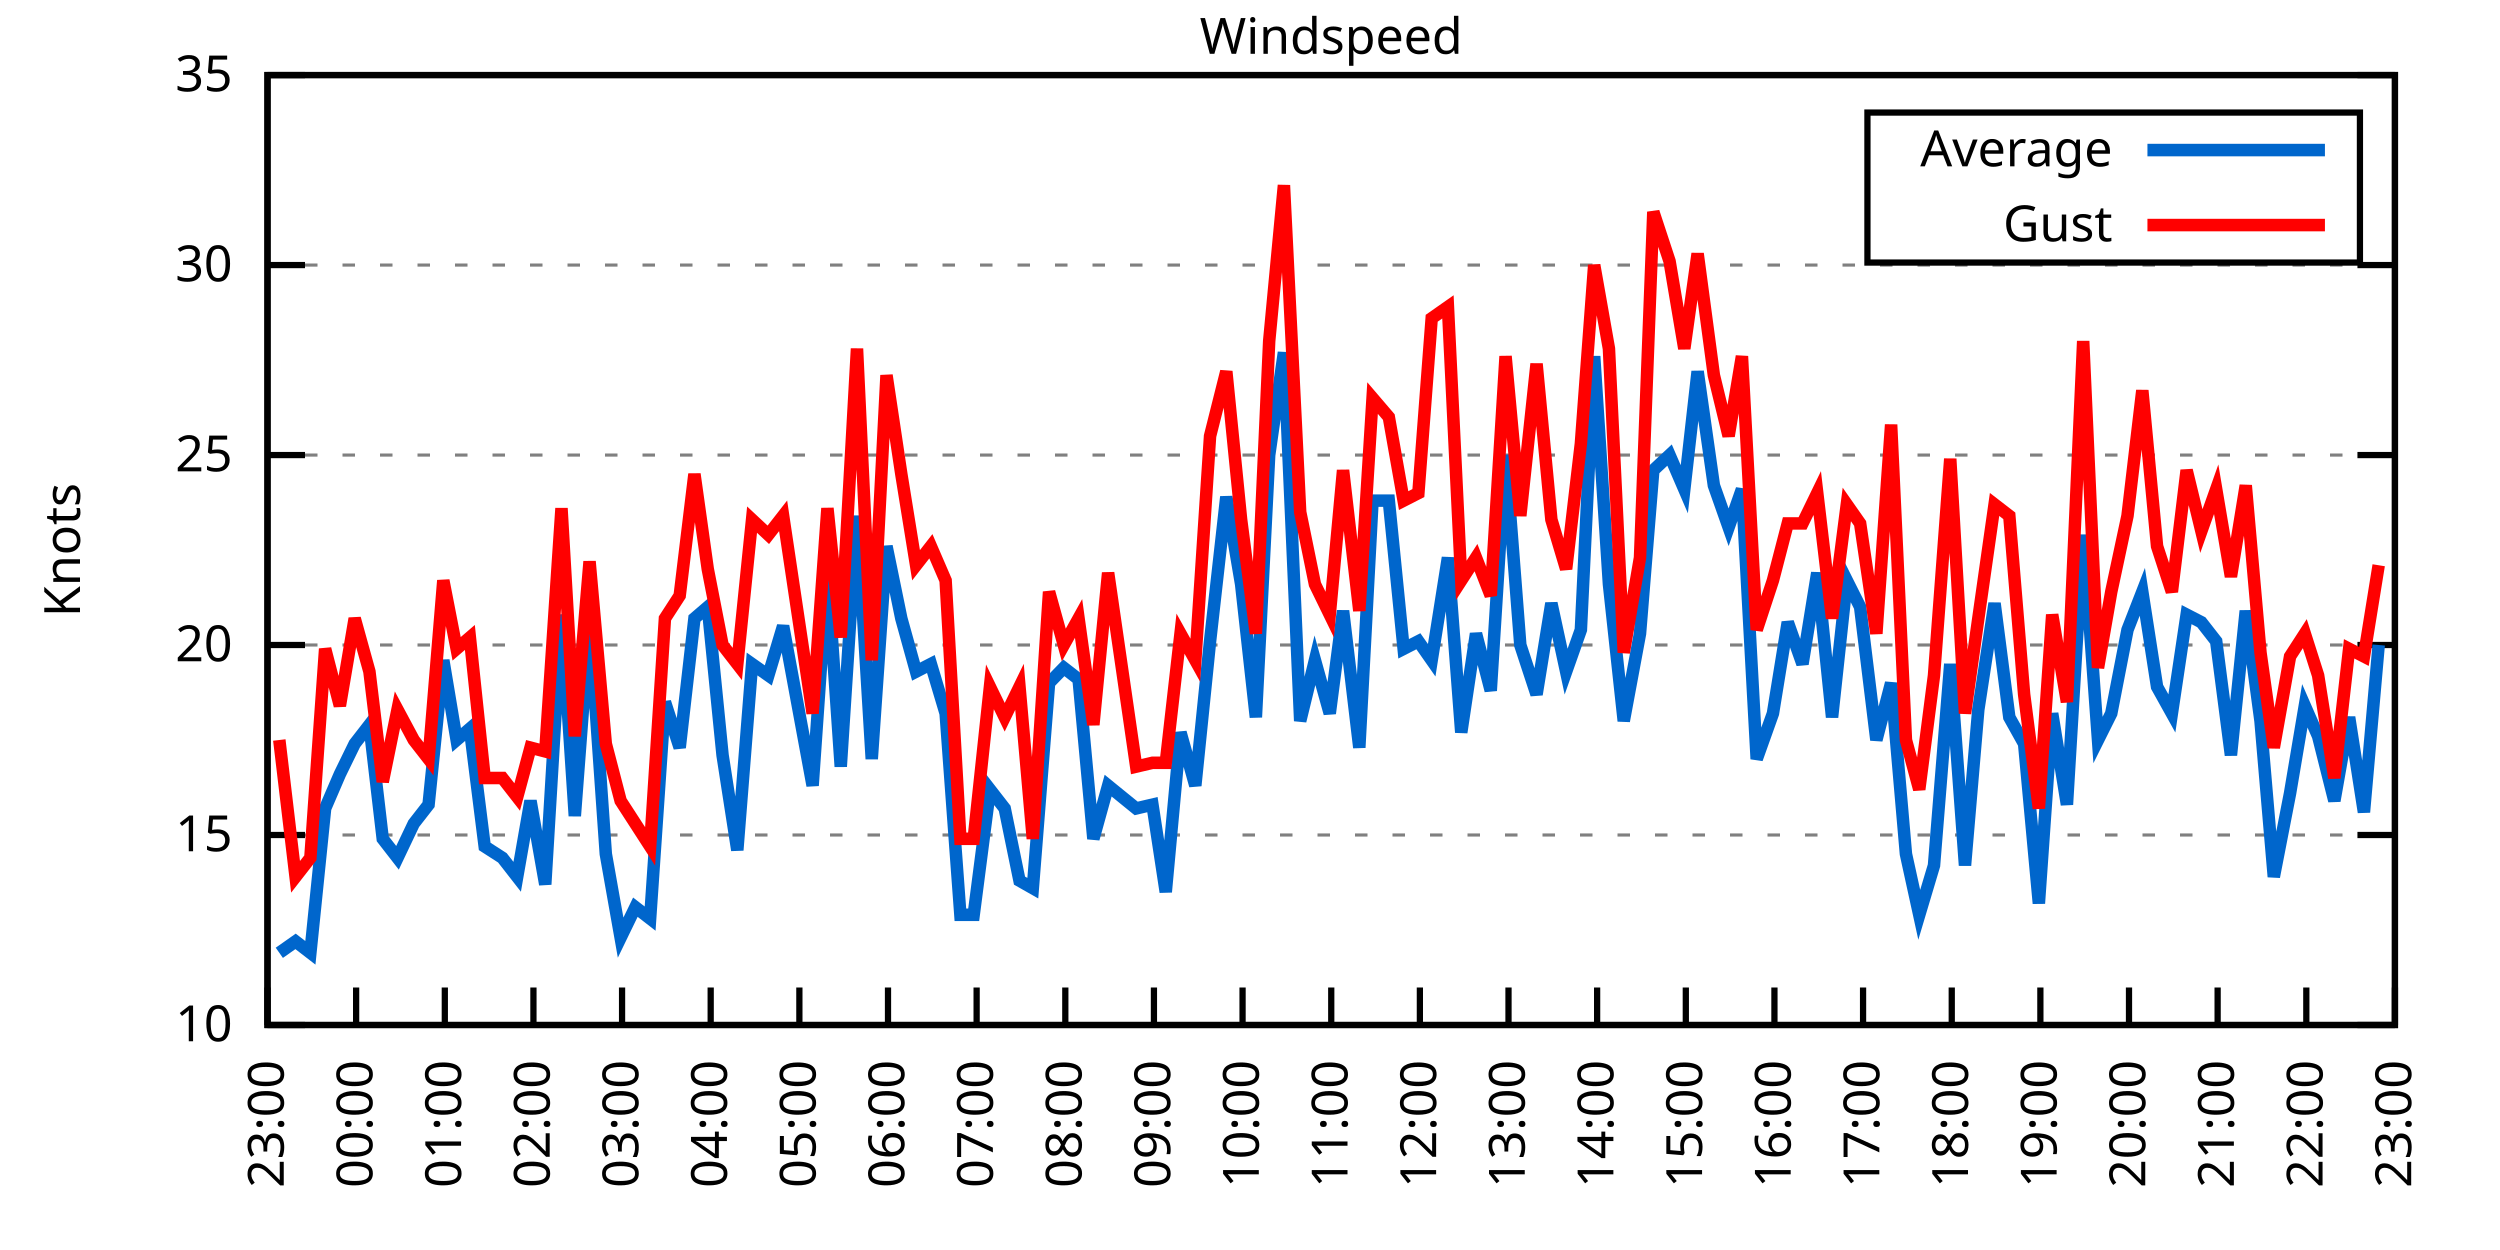
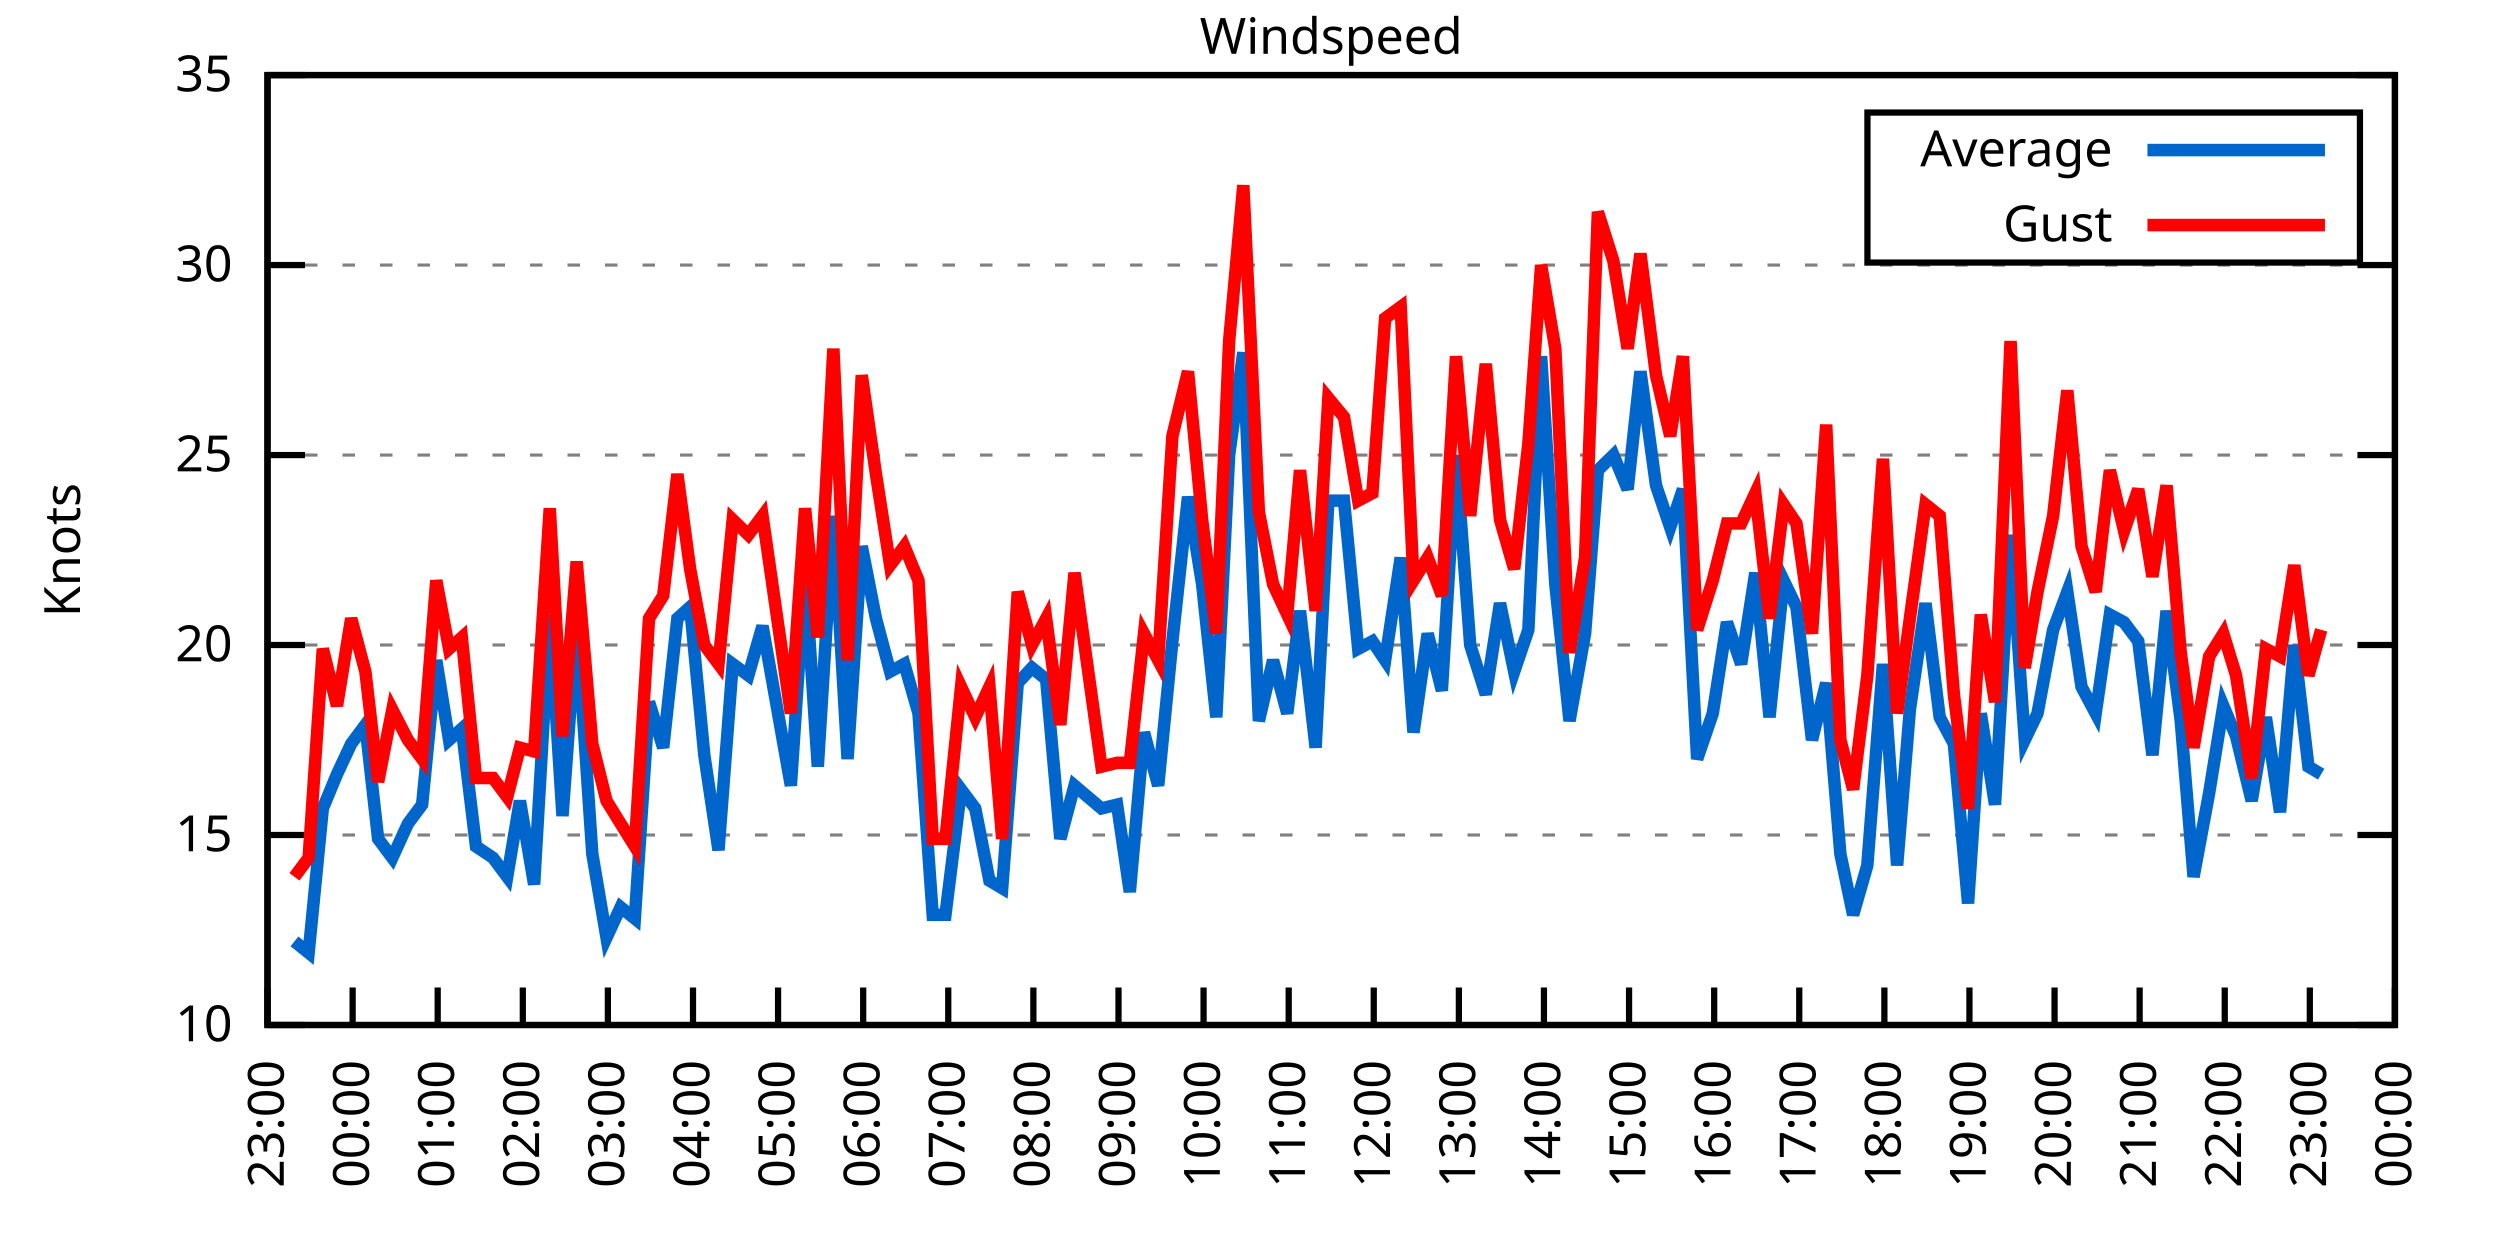
<svg xmlns="http://www.w3.org/2000/svg" xmlns:xlink="http://www.w3.org/1999/xlink" width="400" height="200" viewBox="0 0 400 200">
  <g id="gnuplot_canvas">
    <rect x="0" y="0" width="400" height="200" fill="none" />
    <defs>
      <circle id="gpDot" r="0.5" stroke-width="0.5" stroke="currentColor" />
      <path id="gpPt0" stroke-width="0.333" stroke="currentColor" d="M-1,0 h2 M0,-1 v2" />
      <path id="gpPt1" stroke-width="0.333" stroke="currentColor" d="M-1,-1 L1,1 M1,-1 L-1,1" />
      <path id="gpPt2" stroke-width="0.333" stroke="currentColor" d="M-1,0 L1,0 M0,-1 L0,1 M-1,-1 L1,1 M-1,1 L1,-1" />
      <rect id="gpPt3" stroke-width="0.333" stroke="currentColor" x="-1" y="-1" width="2" height="2" />
      <rect id="gpPt4" stroke-width="0.333" stroke="currentColor" fill="currentColor" x="-1" y="-1" width="2" height="2" />
      <circle id="gpPt5" stroke-width="0.333" stroke="currentColor" cx="0" cy="0" r="1" />
      <use xlink:href="#gpPt5" id="gpPt6" fill="currentColor" stroke="none" />
      <path id="gpPt7" stroke-width="0.333" stroke="currentColor" d="M0,-1.33 L-1.33,0.67 L1.33,0.67 z" />
      <use xlink:href="#gpPt7" id="gpPt8" fill="currentColor" stroke="none" />
      <use xlink:href="#gpPt7" id="gpPt9" stroke="currentColor" transform="rotate(180)" />
      <use xlink:href="#gpPt9" id="gpPt10" fill="currentColor" stroke="none" />
      <use xlink:href="#gpPt3" id="gpPt11" stroke="currentColor" transform="rotate(45)" />
      <use xlink:href="#gpPt11" id="gpPt12" fill="currentColor" stroke="none" />
      <path id="gpPt13" stroke-width="0.333" stroke="currentColor" d="M0,1.330 L1.265,0.411 L0.782,-1.067 L-0.782,-1.076 L-1.265,0.411 z" />
      <use xlink:href="#gpPt13" id="gpPt14" fill="currentColor" stroke="none" />
      <filter id="textbox" filterUnits="objectBoundingBox" x="0" y="0" height="1" width="1">
        <feFlood flood-color="white" flood-opacity="1" result="bgnd" />
        <feComposite in="SourceGraphic" in2="bgnd" operator="atop" />
      </filter>
      <filter id="greybox" filterUnits="objectBoundingBox" x="0" y="0" height="1" width="1">
        <feFlood flood-color="lightgrey" flood-opacity="1" result="grey" />
        <feComposite in="SourceGraphic" in2="grey" operator="atop" />
      </filter>
    </defs>
    <g fill="none" color="white" stroke="currentColor" stroke-width="1.00" stroke-linecap="butt" stroke-linejoin="miter">
</g>
    <g fill="none" color="black" stroke="currentColor" stroke-width="1.00" stroke-linecap="butt" stroke-linejoin="miter">
      <g stroke="none" shape-rendering="crispEdges">
        <polygon fill="rgb(255, 255, 255)" points="42.80,164.00 383.18,164.00 383.18,12.02 42.80,12.02 " />
      </g>
    </g>
    <g fill="none" color="black" stroke="currentColor" stroke-width="1.00" stroke-linecap="butt" stroke-linejoin="miter">
</g>
    <g fill="none" color="black" stroke="black" stroke-width="0.50" stroke-linecap="butt" stroke-linejoin="miter">
</g>
    <g fill="none" color="gray" stroke="currentColor" stroke-width="0.50" stroke-linecap="butt" stroke-linejoin="miter">
      <path stroke="gray" stroke-dasharray="2,4" class="gridline" d="M42.80,164.00 L383.19,164.00  " />
    </g>
    <g fill="none" color="gray" stroke="gray" stroke-width="1.00" stroke-linecap="butt" stroke-linejoin="miter">
</g>
    <g fill="none" color="black" stroke="currentColor" stroke-width="1.00" stroke-linecap="butt" stroke-linejoin="miter">
      <path stroke="black" d="M42.80,164.00 L48.80,164.00 M383.19,164.00 L377.19,164.00  " />
      <g transform="translate(37.20,166.60)" stroke="none" fill="black" font-family="Sans" font-size="8.00" text-anchor="end">
        <text>
          <tspan font-family="Sans"> 10</tspan>
        </text>
      </g>
    </g>
    <g fill="none" color="black" stroke="currentColor" stroke-width="1.00" stroke-linecap="butt" stroke-linejoin="miter">
</g>
    <g fill="none" color="black" stroke="black" stroke-width="0.50" stroke-linecap="butt" stroke-linejoin="miter">
</g>
    <g fill="none" color="gray" stroke="currentColor" stroke-width="0.50" stroke-linecap="butt" stroke-linejoin="miter">
      <path stroke="gray" stroke-dasharray="2,4" class="gridline" d="M42.80,133.60 L383.19,133.60  " />
    </g>
    <g fill="none" color="gray" stroke="gray" stroke-width="1.00" stroke-linecap="butt" stroke-linejoin="miter">
</g>
    <g fill="none" color="black" stroke="currentColor" stroke-width="1.00" stroke-linecap="butt" stroke-linejoin="miter">
      <path stroke="black" d="M42.80,133.60 L48.80,133.60 M383.19,133.60 L377.19,133.60  " />
      <g transform="translate(37.20,136.20)" stroke="none" fill="black" font-family="Sans" font-size="8.00" text-anchor="end">
        <text>
          <tspan font-family="Sans"> 15</tspan>
        </text>
      </g>
    </g>
    <g fill="none" color="black" stroke="currentColor" stroke-width="1.00" stroke-linecap="butt" stroke-linejoin="miter">
</g>
    <g fill="none" color="black" stroke="black" stroke-width="0.50" stroke-linecap="butt" stroke-linejoin="miter">
</g>
    <g fill="none" color="gray" stroke="currentColor" stroke-width="0.50" stroke-linecap="butt" stroke-linejoin="miter">
      <path stroke="gray" stroke-dasharray="2,4" class="gridline" d="M42.80,103.20 L383.19,103.20  " />
    </g>
    <g fill="none" color="gray" stroke="gray" stroke-width="1.00" stroke-linecap="butt" stroke-linejoin="miter">
</g>
    <g fill="none" color="black" stroke="currentColor" stroke-width="1.00" stroke-linecap="butt" stroke-linejoin="miter">
      <path stroke="black" d="M42.80,103.20 L48.80,103.20 M383.19,103.20 L377.19,103.20  " />
      <g transform="translate(37.20,105.80)" stroke="none" fill="black" font-family="Sans" font-size="8.00" text-anchor="end">
        <text>
          <tspan font-family="Sans"> 20</tspan>
        </text>
      </g>
    </g>
    <g fill="none" color="black" stroke="currentColor" stroke-width="1.00" stroke-linecap="butt" stroke-linejoin="miter">
</g>
    <g fill="none" color="black" stroke="black" stroke-width="0.50" stroke-linecap="butt" stroke-linejoin="miter">
</g>
    <g fill="none" color="gray" stroke="currentColor" stroke-width="0.50" stroke-linecap="butt" stroke-linejoin="miter">
      <path stroke="gray" stroke-dasharray="2,4" class="gridline" d="M42.80,72.81 L383.19,72.81  " />
    </g>
    <g fill="none" color="gray" stroke="gray" stroke-width="1.00" stroke-linecap="butt" stroke-linejoin="miter">
</g>
    <g fill="none" color="black" stroke="currentColor" stroke-width="1.00" stroke-linecap="butt" stroke-linejoin="miter">
      <path stroke="black" d="M42.80,72.81 L48.80,72.81 M383.19,72.81 L377.19,72.81  " />
      <g transform="translate(37.20,75.41)" stroke="none" fill="black" font-family="Sans" font-size="8.00" text-anchor="end">
        <text>
          <tspan font-family="Sans"> 25</tspan>
        </text>
      </g>
    </g>
    <g fill="none" color="black" stroke="currentColor" stroke-width="1.00" stroke-linecap="butt" stroke-linejoin="miter">
</g>
    <g fill="none" color="black" stroke="black" stroke-width="0.50" stroke-linecap="butt" stroke-linejoin="miter">
</g>
    <g fill="none" color="gray" stroke="currentColor" stroke-width="0.50" stroke-linecap="butt" stroke-linejoin="miter">
      <path stroke="gray" stroke-dasharray="2,4" class="gridline" d="M42.80,42.41 L383.19,42.41  " />
    </g>
    <g fill="none" color="gray" stroke="gray" stroke-width="1.00" stroke-linecap="butt" stroke-linejoin="miter">
</g>
    <g fill="none" color="black" stroke="currentColor" stroke-width="1.00" stroke-linecap="butt" stroke-linejoin="miter">
      <path stroke="black" d="M42.80,42.41 L48.80,42.41 M383.19,42.41 L377.19,42.41  " />
      <g transform="translate(37.20,45.01)" stroke="none" fill="black" font-family="Sans" font-size="8.00" text-anchor="end">
        <text>
          <tspan font-family="Sans"> 30</tspan>
        </text>
      </g>
    </g>
    <g fill="none" color="black" stroke="currentColor" stroke-width="1.00" stroke-linecap="butt" stroke-linejoin="miter">
</g>
    <g fill="none" color="black" stroke="black" stroke-width="0.50" stroke-linecap="butt" stroke-linejoin="miter">
</g>
    <g fill="none" color="gray" stroke="currentColor" stroke-width="0.50" stroke-linecap="butt" stroke-linejoin="miter">
      <path stroke="gray" stroke-dasharray="2,4" class="gridline" d="M42.80,12.01 L383.19,12.01  " />
    </g>
    <g fill="none" color="gray" stroke="gray" stroke-width="1.00" stroke-linecap="butt" stroke-linejoin="miter">
</g>
    <g fill="none" color="black" stroke="currentColor" stroke-width="1.00" stroke-linecap="butt" stroke-linejoin="miter">
      <path stroke="black" d="M42.80,12.01 L48.80,12.01 M383.19,12.01 L377.19,12.01  " />
      <g transform="translate(37.20,14.61)" stroke="none" fill="black" font-family="Sans" font-size="8.00" text-anchor="end">
        <text>
          <tspan font-family="Sans"> 35</tspan>
        </text>
      </g>
    </g>
    <g fill="none" color="black" stroke="currentColor" stroke-width="1.00" stroke-linecap="butt" stroke-linejoin="miter">
      <path stroke="black" d="M42.80,164.00 L42.80,158.00  " />
      <g transform="translate(45.40,169.60) rotate(270.00)" stroke="none" fill="black" font-family="Sans" font-size="8.00" text-anchor="end">
        <text>
          <tspan font-family="Sans">23:00</tspan>
        </text>
      </g>
    </g>
    <g fill="none" color="black" stroke="currentColor" stroke-width="1.00" stroke-linecap="butt" stroke-linejoin="miter">
-       <path stroke="black" d="M56.98,164.00 L56.98,158.00  " />
-       <g transform="translate(59.58,169.60) rotate(270.00)" stroke="none" fill="black" font-family="Sans" font-size="8.00" text-anchor="end">
+       <path stroke="black" d="M56.42,164.00 L56.42,158.00  " />
+       <g transform="translate(59.02,169.60) rotate(270.00)" stroke="none" fill="black" font-family="Sans" font-size="8.00" text-anchor="end">
        <text>
          <tspan font-family="Sans">00:00</tspan>
        </text>
      </g>
    </g>
    <g fill="none" color="black" stroke="currentColor" stroke-width="1.00" stroke-linecap="butt" stroke-linejoin="miter">
-       <path stroke="black" d="M71.17,164.00 L71.17,158.00  " />
-       <g transform="translate(73.77,169.60) rotate(270.00)" stroke="none" fill="black" font-family="Sans" font-size="8.00" text-anchor="end">
+       <path stroke="black" d="M70.03,164.00 L70.03,158.00  " />
+       <g transform="translate(72.63,169.60) rotate(270.00)" stroke="none" fill="black" font-family="Sans" font-size="8.00" text-anchor="end">
        <text>
          <tspan font-family="Sans">01:00</tspan>
        </text>
      </g>
    </g>
    <g fill="none" color="black" stroke="currentColor" stroke-width="1.00" stroke-linecap="butt" stroke-linejoin="miter">
-       <path stroke="black" d="M85.35,164.00 L85.35,158.00  " />
-       <g transform="translate(87.95,169.60) rotate(270.00)" stroke="none" fill="black" font-family="Sans" font-size="8.00" text-anchor="end">
+       <path stroke="black" d="M83.65,164.00 L83.65,158.00  " />
+       <g transform="translate(86.25,169.60) rotate(270.00)" stroke="none" fill="black" font-family="Sans" font-size="8.00" text-anchor="end">
        <text>
          <tspan font-family="Sans">02:00</tspan>
        </text>
      </g>
    </g>
    <g fill="none" color="black" stroke="currentColor" stroke-width="1.00" stroke-linecap="butt" stroke-linejoin="miter">
-       <path stroke="black" d="M99.53,164.00 L99.53,158.00  " />
-       <g transform="translate(102.13,169.60) rotate(270.00)" stroke="none" fill="black" font-family="Sans" font-size="8.00" text-anchor="end">
+       <path stroke="black" d="M97.26,164.00 L97.26,158.00  " />
+       <g transform="translate(99.86,169.60) rotate(270.00)" stroke="none" fill="black" font-family="Sans" font-size="8.00" text-anchor="end">
        <text>
          <tspan font-family="Sans">03:00</tspan>
        </text>
      </g>
    </g>
    <g fill="none" color="black" stroke="currentColor" stroke-width="1.00" stroke-linecap="butt" stroke-linejoin="miter">
-       <path stroke="black" d="M113.71,164.00 L113.71,158.00  " />
-       <g transform="translate(116.31,169.60) rotate(270.00)" stroke="none" fill="black" font-family="Sans" font-size="8.00" text-anchor="end">
+       <path stroke="black" d="M110.88,164.00 L110.88,158.00  " />
+       <g transform="translate(113.48,169.60) rotate(270.00)" stroke="none" fill="black" font-family="Sans" font-size="8.00" text-anchor="end">
        <text>
          <tspan font-family="Sans">04:00</tspan>
        </text>
      </g>
    </g>
    <g fill="none" color="black" stroke="currentColor" stroke-width="1.00" stroke-linecap="butt" stroke-linejoin="miter">
-       <path stroke="black" d="M127.90,164.00 L127.90,158.00  " />
-       <g transform="translate(130.50,169.60) rotate(270.00)" stroke="none" fill="black" font-family="Sans" font-size="8.00" text-anchor="end">
+       <path stroke="black" d="M124.49,164.00 L124.49,158.00  " />
+       <g transform="translate(127.09,169.60) rotate(270.00)" stroke="none" fill="black" font-family="Sans" font-size="8.00" text-anchor="end">
        <text>
          <tspan font-family="Sans">05:00</tspan>
        </text>
      </g>
    </g>
    <g fill="none" color="black" stroke="currentColor" stroke-width="1.00" stroke-linecap="butt" stroke-linejoin="miter">
-       <path stroke="black" d="M142.08,164.00 L142.08,158.00  " />
-       <g transform="translate(144.68,169.60) rotate(270.00)" stroke="none" fill="black" font-family="Sans" font-size="8.00" text-anchor="end">
+       <path stroke="black" d="M138.11,164.00 L138.11,158.00  " />
+       <g transform="translate(140.71,169.60) rotate(270.00)" stroke="none" fill="black" font-family="Sans" font-size="8.00" text-anchor="end">
        <text>
          <tspan font-family="Sans">06:00</tspan>
        </text>
      </g>
    </g>
    <g fill="none" color="black" stroke="currentColor" stroke-width="1.00" stroke-linecap="butt" stroke-linejoin="miter">
-       <path stroke="black" d="M156.26,164.00 L156.26,158.00  " />
-       <g transform="translate(158.86,169.60) rotate(270.00)" stroke="none" fill="black" font-family="Sans" font-size="8.00" text-anchor="end">
+       <path stroke="black" d="M151.72,164.00 L151.72,158.00  " />
+       <g transform="translate(154.32,169.60) rotate(270.00)" stroke="none" fill="black" font-family="Sans" font-size="8.00" text-anchor="end">
        <text>
          <tspan font-family="Sans">07:00</tspan>
        </text>
      </g>
    </g>
    <g fill="none" color="black" stroke="currentColor" stroke-width="1.00" stroke-linecap="butt" stroke-linejoin="miter">
-       <path stroke="black" d="M170.45,164.00 L170.45,158.00  " />
-       <g transform="translate(173.05,169.60) rotate(270.00)" stroke="none" fill="black" font-family="Sans" font-size="8.00" text-anchor="end">
+       <path stroke="black" d="M165.34,164.00 L165.34,158.00  " />
+       <g transform="translate(167.94,169.60) rotate(270.00)" stroke="none" fill="black" font-family="Sans" font-size="8.00" text-anchor="end">
        <text>
          <tspan font-family="Sans">08:00</tspan>
        </text>
      </g>
    </g>
    <g fill="none" color="black" stroke="currentColor" stroke-width="1.00" stroke-linecap="butt" stroke-linejoin="miter">
-       <path stroke="black" d="M184.63,164.00 L184.63,158.00  " />
-       <g transform="translate(187.23,169.60) rotate(270.00)" stroke="none" fill="black" font-family="Sans" font-size="8.00" text-anchor="end">
+       <path stroke="black" d="M178.96,164.00 L178.96,158.00  " />
+       <g transform="translate(181.56,169.60) rotate(270.00)" stroke="none" fill="black" font-family="Sans" font-size="8.00" text-anchor="end">
        <text>
          <tspan font-family="Sans">09:00</tspan>
        </text>
      </g>
    </g>
    <g fill="none" color="black" stroke="currentColor" stroke-width="1.00" stroke-linecap="butt" stroke-linejoin="miter">
-       <path stroke="black" d="M198.81,164.00 L198.81,158.00  " />
-       <g transform="translate(201.41,169.60) rotate(270.00)" stroke="none" fill="black" font-family="Sans" font-size="8.00" text-anchor="end">
+       <path stroke="black" d="M192.57,164.00 L192.57,158.00  " />
+       <g transform="translate(195.17,169.60) rotate(270.00)" stroke="none" fill="black" font-family="Sans" font-size="8.00" text-anchor="end">
        <text>
          <tspan font-family="Sans">10:00</tspan>
        </text>
      </g>
    </g>
    <g fill="none" color="black" stroke="currentColor" stroke-width="1.00" stroke-linecap="butt" stroke-linejoin="miter">
-       <path stroke="black" d="M213.00,164.00 L213.00,158.00  " />
-       <g transform="translate(215.60,169.60) rotate(270.00)" stroke="none" fill="black" font-family="Sans" font-size="8.00" text-anchor="end">
+       <path stroke="black" d="M206.19,164.00 L206.19,158.00  " />
+       <g transform="translate(208.79,169.60) rotate(270.00)" stroke="none" fill="black" font-family="Sans" font-size="8.00" text-anchor="end">
        <text>
          <tspan font-family="Sans">11:00</tspan>
        </text>
      </g>
    </g>
    <g fill="none" color="black" stroke="currentColor" stroke-width="1.00" stroke-linecap="butt" stroke-linejoin="miter">
-       <path stroke="black" d="M227.18,164.00 L227.18,158.00  " />
-       <g transform="translate(229.78,169.60) rotate(270.00)" stroke="none" fill="black" font-family="Sans" font-size="8.00" text-anchor="end">
+       <path stroke="black" d="M219.80,164.00 L219.80,158.00  " />
+       <g transform="translate(222.40,169.60) rotate(270.00)" stroke="none" fill="black" font-family="Sans" font-size="8.00" text-anchor="end">
        <text>
          <tspan font-family="Sans">12:00</tspan>
        </text>
      </g>
    </g>
    <g fill="none" color="black" stroke="currentColor" stroke-width="1.00" stroke-linecap="butt" stroke-linejoin="miter">
-       <path stroke="black" d="M241.36,164.00 L241.36,158.00  " />
-       <g transform="translate(243.96,169.60) rotate(270.00)" stroke="none" fill="black" font-family="Sans" font-size="8.00" text-anchor="end">
+       <path stroke="black" d="M233.42,164.00 L233.42,158.00  " />
+       <g transform="translate(236.02,169.60) rotate(270.00)" stroke="none" fill="black" font-family="Sans" font-size="8.00" text-anchor="end">
        <text>
          <tspan font-family="Sans">13:00</tspan>
        </text>
      </g>
    </g>
    <g fill="none" color="black" stroke="currentColor" stroke-width="1.00" stroke-linecap="butt" stroke-linejoin="miter">
-       <path stroke="black" d="M255.54,164.00 L255.54,158.00  " />
-       <g transform="translate(258.14,169.60) rotate(270.00)" stroke="none" fill="black" font-family="Sans" font-size="8.00" text-anchor="end">
+       <path stroke="black" d="M247.03,164.00 L247.03,158.00  " />
+       <g transform="translate(249.63,169.60) rotate(270.00)" stroke="none" fill="black" font-family="Sans" font-size="8.00" text-anchor="end">
        <text>
          <tspan font-family="Sans">14:00</tspan>
        </text>
      </g>
    </g>
    <g fill="none" color="black" stroke="currentColor" stroke-width="1.00" stroke-linecap="butt" stroke-linejoin="miter">
-       <path stroke="black" d="M269.73,164.00 L269.73,158.00  " />
-       <g transform="translate(272.33,169.60) rotate(270.00)" stroke="none" fill="black" font-family="Sans" font-size="8.00" text-anchor="end">
+       <path stroke="black" d="M260.65,164.00 L260.65,158.00  " />
+       <g transform="translate(263.25,169.60) rotate(270.00)" stroke="none" fill="black" font-family="Sans" font-size="8.00" text-anchor="end">
        <text>
          <tspan font-family="Sans">15:00</tspan>
        </text>
      </g>
    </g>
    <g fill="none" color="black" stroke="currentColor" stroke-width="1.00" stroke-linecap="butt" stroke-linejoin="miter">
-       <path stroke="black" d="M283.91,164.00 L283.91,158.00  " />
-       <g transform="translate(286.51,169.60) rotate(270.00)" stroke="none" fill="black" font-family="Sans" font-size="8.00" text-anchor="end">
+       <path stroke="black" d="M274.27,164.00 L274.27,158.00  " />
+       <g transform="translate(276.87,169.60) rotate(270.00)" stroke="none" fill="black" font-family="Sans" font-size="8.00" text-anchor="end">
        <text>
          <tspan font-family="Sans">16:00</tspan>
        </text>
      </g>
    </g>
    <g fill="none" color="black" stroke="currentColor" stroke-width="1.00" stroke-linecap="butt" stroke-linejoin="miter">
-       <path stroke="black" d="M298.09,164.00 L298.09,158.00  " />
-       <g transform="translate(300.69,169.60) rotate(270.00)" stroke="none" fill="black" font-family="Sans" font-size="8.00" text-anchor="end">
+       <path stroke="black" d="M287.88,164.00 L287.88,158.00  " />
+       <g transform="translate(290.48,169.60) rotate(270.00)" stroke="none" fill="black" font-family="Sans" font-size="8.00" text-anchor="end">
        <text>
          <tspan font-family="Sans">17:00</tspan>
        </text>
      </g>
    </g>
    <g fill="none" color="black" stroke="currentColor" stroke-width="1.00" stroke-linecap="butt" stroke-linejoin="miter">
-       <path stroke="black" d="M312.28,164.00 L312.28,158.00  " />
-       <g transform="translate(314.88,169.60) rotate(270.00)" stroke="none" fill="black" font-family="Sans" font-size="8.00" text-anchor="end">
+       <path stroke="black" d="M301.50,164.00 L301.50,158.00  " />
+       <g transform="translate(304.10,169.60) rotate(270.00)" stroke="none" fill="black" font-family="Sans" font-size="8.00" text-anchor="end">
        <text>
          <tspan font-family="Sans">18:00</tspan>
        </text>
      </g>
    </g>
    <g fill="none" color="black" stroke="currentColor" stroke-width="1.00" stroke-linecap="butt" stroke-linejoin="miter">
-       <path stroke="black" d="M326.46,164.00 L326.46,158.00  " />
-       <g transform="translate(329.06,169.60) rotate(270.00)" stroke="none" fill="black" font-family="Sans" font-size="8.00" text-anchor="end">
+       <path stroke="black" d="M315.11,164.00 L315.11,158.00  " />
+       <g transform="translate(317.71,169.60) rotate(270.00)" stroke="none" fill="black" font-family="Sans" font-size="8.00" text-anchor="end">
        <text>
          <tspan font-family="Sans">19:00</tspan>
        </text>
      </g>
    </g>
    <g fill="none" color="black" stroke="currentColor" stroke-width="1.00" stroke-linecap="butt" stroke-linejoin="miter">
-       <path stroke="black" d="M340.64,164.00 L340.64,158.00  " />
-       <g transform="translate(343.24,169.60) rotate(270.00)" stroke="none" fill="black" font-family="Sans" font-size="8.00" text-anchor="end">
+       <path stroke="black" d="M328.73,164.00 L328.73,158.00  " />
+       <g transform="translate(331.33,169.60) rotate(270.00)" stroke="none" fill="black" font-family="Sans" font-size="8.00" text-anchor="end">
        <text>
          <tspan font-family="Sans">20:00</tspan>
        </text>
      </g>
    </g>
    <g fill="none" color="black" stroke="currentColor" stroke-width="1.00" stroke-linecap="butt" stroke-linejoin="miter">
-       <path stroke="black" d="M354.82,164.00 L354.82,158.00  " />
-       <g transform="translate(357.42,169.60) rotate(270.00)" stroke="none" fill="black" font-family="Sans" font-size="8.00" text-anchor="end">
+       <path stroke="black" d="M342.34,164.00 L342.34,158.00  " />
+       <g transform="translate(344.94,169.60) rotate(270.00)" stroke="none" fill="black" font-family="Sans" font-size="8.00" text-anchor="end">
        <text>
          <tspan font-family="Sans">21:00</tspan>
        </text>
      </g>
    </g>
    <g fill="none" color="black" stroke="currentColor" stroke-width="1.00" stroke-linecap="butt" stroke-linejoin="miter">
-       <path stroke="black" d="M369.01,164.00 L369.01,158.00  " />
-       <g transform="translate(371.61,169.60) rotate(270.00)" stroke="none" fill="black" font-family="Sans" font-size="8.00" text-anchor="end">
+       <path stroke="black" d="M355.96,164.00 L355.96,158.00  " />
+       <g transform="translate(358.56,169.60) rotate(270.00)" stroke="none" fill="black" font-family="Sans" font-size="8.00" text-anchor="end">
        <text>
          <tspan font-family="Sans">22:00</tspan>
+         </text>
+       </g>
+     </g>
+     <g fill="none" color="black" stroke="currentColor" stroke-width="1.00" stroke-linecap="butt" stroke-linejoin="miter">
+       <path stroke="black" d="M369.57,164.00 L369.57,158.00  " />
+       <g transform="translate(372.17,169.60) rotate(270.00)" stroke="none" fill="black" font-family="Sans" font-size="8.00" text-anchor="end">
+         <text>
+           <tspan font-family="Sans">23:00</tspan>
        </text>
      </g>
    </g>
    <g fill="none" color="black" stroke="currentColor" stroke-width="1.00" stroke-linecap="butt" stroke-linejoin="miter">
      <path stroke="black" d="M383.19,164.00 L383.19,158.00  " />
      <g transform="translate(385.79,169.60) rotate(270.00)" stroke="none" fill="black" font-family="Sans" font-size="8.00" text-anchor="end">
        <text>
-           <tspan font-family="Sans">23:00</tspan>
+           <tspan font-family="Sans">00:00</tspan>
        </text>
      </g>
    </g>
    <g fill="none" color="black" stroke="currentColor" stroke-width="1.00" stroke-linecap="butt" stroke-linejoin="miter">
</g>
    <g fill="none" color="black" stroke="currentColor" stroke-width="1.00" stroke-linecap="butt" stroke-linejoin="miter">
      <path stroke="black" d="M42.80,12.01 L42.80,164.00 L383.19,164.00 L383.19,12.01 L42.80,12.01 Z  " />
    </g>
    <g fill="none" color="black" stroke="currentColor" stroke-width="1.00" stroke-linecap="butt" stroke-linejoin="miter">
</g>
    <g fill="none" color="black" stroke="currentColor" stroke-width="1.00" stroke-linecap="butt" stroke-linejoin="miter">
      <path stroke="black" d="M298.79,42.01 L298.79,18.01 L377.59,18.01 L377.59,42.01 L298.79,42.01 Z  " />
    </g>
    <g id="Windspeed_plot_1">
      <g fill="none" color="white" stroke="black" stroke-width="2.00" stroke-linecap="butt" stroke-linejoin="miter">
</g>
      <g fill="none" color="black" stroke="currentColor" stroke-width="2.00" stroke-linecap="butt" stroke-linejoin="miter">
        <g transform="translate(337.99,26.61)" stroke="none" fill="black" font-family="Sans" font-size="8.00" text-anchor="end">
          <text>
            <tspan font-family="Sans">Average</tspan>
          </text>
        </g>
      </g>
      <g fill="none" color="black" stroke="currentColor" stroke-width="2.00" stroke-linecap="butt" stroke-linejoin="miter">
-         <path stroke="rgb(  0, 102, 204)" d="M343.59,24.01 L371.99,24.01 M44.69,152.45 L47.29,150.62 L49.66,152.45 L52.02,129.35 L54.38,123.87 L56.75,119.01   L59.11,115.97 L61.24,134.21 L63.60,137.25 L66.20,131.78 L68.57,128.74 L70.93,105.64 L73.06,118.40 L75.18,116.58   L77.55,135.43 L80.38,137.25 L82.75,140.29 L84.88,128.13 L87.24,141.51 L89.84,98.34 L91.97,130.56 L94.33,99.56   L96.93,136.64 L99.30,150.02 L101.66,145.15 L104.02,146.98 L106.39,112.32 L108.75,119.62 L111.11,98.95 L113.24,97.12   L115.61,120.83 L117.97,136.03 L120.33,106.24 L122.93,108.07 L125.30,100.16 L130.02,125.70 L132.39,91.65 L134.52,122.66   L137.12,82.53 L139.48,121.44 L141.84,87.40 L144.21,98.95 L146.57,107.46 L148.94,106.24 L151.30,114.15 L153.66,146.37   L155.79,146.37 L158.39,126.31 L160.75,129.35 L163.12,140.90 L165.25,142.11 L167.85,109.28 L170.21,106.85 L172.57,108.68   L174.94,134.21 L177.30,125.70 L181.79,129.35 L184.39,128.74 L186.52,142.72 L188.88,117.19 L191.25,125.70 L193.61,102.60   L196.21,79.49 L198.58,93.48 L200.94,114.76 L203.07,72.81 L205.43,56.39 L208.03,115.36 L210.39,105.64 L212.76,114.15   L214.89,97.73 L217.49,119.62 L219.61,80.10 L222.21,80.10 L224.58,103.81 L226.94,102.60 L229.07,105.64 L231.67,89.22   L233.80,117.19 L236.16,101.38 L238.52,110.50 L240.89,72.81 L243.25,103.20 L245.85,111.11 L248.22,96.52 L250.58,107.46   L252.94,100.77 L255.07,57.00 L257.43,93.48 L259.80,115.36 L262.40,101.38 L264.53,75.24 L267.13,72.81 L269.49,78.28   L271.62,59.43 L274.22,77.67 L276.58,84.36 L278.71,78.28 L281.07,121.44 L283.67,114.15 L286.04,99.56 L288.40,106.24   L290.76,91.65 L293.13,114.76 L295.49,92.87 L297.62,97.12 L300.22,118.40 L302.58,109.28 L304.95,136.64 L307.08,146.37   L309.44,138.47 L312.04,106.24 L314.40,138.47 L316.53,113.54 L319.13,96.52 L321.49,114.76 L323.86,119.01 L326.22,144.55   L328.35,114.15 L330.71,128.74 L333.31,85.57 L335.68,118.40 L337.80,114.15 L340.40,100.77 L342.77,94.69 L345.13,109.89   L347.50,114.15 L349.86,98.34 L352.22,99.56 L354.59,102.60 L356.95,120.83 L359.32,97.73 L361.68,115.36 L363.81,140.29   L366.41,126.91 L368.77,112.93 L370.90,117.80 L373.50,128.13 L375.86,114.76 L378.23,129.95 L380.59,103.20  " />
+         <path stroke="rgb(  0, 102, 204)" d="M343.59,24.01 L371.99,24.01 M47.11,150.62 L49.38,152.45 L51.65,129.35 L53.92,123.87 L56.19,119.01 L58.46,115.97   L60.50,134.21 L62.77,137.25 L65.27,131.78 L67.54,128.74 L69.80,105.64 L71.85,118.40 L73.89,116.58 L76.16,135.43   L78.88,137.25 L81.15,140.29 L83.19,128.13 L85.46,141.51 L87.96,98.34 L90.00,130.56 L92.27,99.56 L94.77,136.64   L97.04,150.02 L99.30,145.15 L101.57,146.98 L103.84,112.32 L106.11,119.62 L108.38,98.95 L110.42,97.12 L112.69,120.83   L114.96,136.03 L117.23,106.24 L119.73,108.07 L122.00,100.16 L126.54,125.70 L128.81,91.65 L130.85,122.66 L133.34,82.53   L135.61,121.44 L137.88,87.40 L140.15,98.95 L142.42,107.46 L144.69,106.24 L146.96,114.15 L149.23,146.37 L151.27,146.37   L153.77,126.31 L156.04,129.35 L158.31,140.90 L160.35,142.11 L162.84,109.28 L165.11,106.85 L167.38,108.68 L169.65,134.21   L171.92,125.70 L176.23,129.35 L178.73,128.74 L180.77,142.72 L183.04,117.19 L185.31,125.70 L187.58,102.60 L190.08,79.49   L192.34,93.48 L194.61,114.76 L196.66,72.81 L198.93,56.39 L201.42,115.36 L203.69,105.64 L205.96,114.15 L208.00,97.73   L210.50,119.62 L212.54,80.10 L215.04,80.10 L217.31,103.81 L219.58,102.60 L221.62,105.64 L224.11,89.22 L226.16,117.19   L228.43,101.38 L230.70,110.50 L232.96,72.81 L235.23,103.20 L237.73,111.11 L240.00,96.52 L242.27,107.46 L244.54,100.77   L246.58,57.00 L248.85,93.48 L251.12,115.36 L253.61,101.38 L255.66,75.24 L258.15,72.81 L260.42,78.28 L262.47,59.43   L264.96,77.67 L267.23,84.36 L269.27,78.28 L271.54,121.44 L274.04,114.15 L276.31,99.56 L278.58,106.24 L280.85,91.65   L283.12,114.76 L285.38,92.87 L287.43,97.12 L289.92,118.40 L292.19,109.28 L294.46,136.64 L296.50,146.37 L298.77,138.47   L301.27,106.24 L303.54,138.47 L305.58,113.54 L308.08,96.52 L310.35,114.76 L312.62,119.01 L314.89,144.55 L316.93,114.15   L319.20,128.74 L321.69,85.57 L323.96,118.40 L326.00,114.15 L328.50,100.77 L330.77,94.69 L333.04,109.89 L335.31,114.15   L337.58,98.34 L339.85,99.56 L342.12,102.60 L344.39,120.83 L346.65,97.73 L348.92,115.36 L350.97,140.29 L353.46,126.91   L355.73,112.93 L357.77,117.80 L360.27,128.13 L362.54,114.76 L364.81,129.95 L367.08,103.20 L369.35,122.66 L371.39,123.87    " />
      </g>
    </g>
    <g id="Windspeed_plot_2">
      <g fill="none" color="black" stroke="currentColor" stroke-width="2.00" stroke-linecap="butt" stroke-linejoin="miter">
        <g transform="translate(337.99,38.61)" stroke="none" fill="black" font-family="Sans" font-size="8.00" text-anchor="end">
          <text>
            <tspan font-family="Sans">Gust</tspan>
          </text>
        </g>
      </g>
      <g fill="none" color="black" stroke="currentColor" stroke-width="2.00" stroke-linecap="butt" stroke-linejoin="miter">
-         <path stroke="rgb(255,   0,   0)" d="M343.59,36.01 L371.99,36.01 M44.69,118.40 L47.29,140.29 L49.66,137.25 L52.02,103.81 L54.38,112.93 L56.75,98.95   L59.11,107.46 L61.24,125.09 L63.60,113.54 L66.20,118.40 L68.57,121.44 L70.93,92.87 L73.06,103.81 L75.18,101.99   L77.55,124.48 L80.38,124.48 L82.75,127.52 L84.88,119.62 L87.24,120.23 L89.84,81.32 L91.97,117.80 L94.33,89.83   L96.93,119.01 L99.30,128.13 L101.66,131.78 L104.02,135.43 L106.39,98.95 L108.75,95.30 L111.11,75.85 L113.24,91.04   L115.61,103.20 L117.97,106.24 L120.33,83.14 L122.93,85.57 L125.30,82.53 L130.02,114.15 L132.39,81.32 L134.52,101.99   L137.12,55.78 L139.48,105.64 L141.84,60.04 L144.21,75.85 L146.57,90.44 L148.94,87.40 L151.30,92.87 L153.66,134.21   L155.79,134.21 L158.39,109.89 L160.75,114.76 L163.12,109.89 L165.25,134.21 L167.85,94.69 L170.21,103.20 L172.57,98.95   L174.94,115.97 L177.30,91.65 L181.79,122.66 L184.39,122.05 L186.52,122.05 L188.88,101.38 L191.25,105.64 L193.61,69.77   L196.21,59.43 L198.58,83.14 L200.94,101.38 L203.07,54.57 L205.43,29.64 L208.03,81.93 L210.39,93.48 L212.76,98.34   L214.89,75.24 L217.49,97.73 L219.61,63.69 L222.21,66.73 L224.58,80.10 L226.94,78.89 L229.07,50.92 L231.67,49.10   L233.80,92.87 L236.16,89.22 L238.52,95.30 L240.89,57.00 L243.25,82.53 L245.85,58.21 L248.22,83.14 L250.58,91.04   L252.94,70.98 L255.07,42.41 L257.43,55.78 L259.80,104.42 L262.40,89.22 L264.53,33.90 L267.13,41.80 L269.49,55.78   L271.62,40.58 L274.22,60.04 L276.58,69.77 L278.71,57.00 L281.07,100.77 L283.67,92.87 L286.04,83.75 L288.40,83.75   L290.76,78.89 L293.13,98.95 L295.49,80.71 L297.62,83.75 L300.22,101.38 L302.58,67.94 L304.95,118.40 L307.08,126.31   L309.44,108.07 L312.04,73.41 L314.40,114.15 L316.53,98.95 L319.13,80.71 L321.49,82.53 L323.86,111.11 L326.22,129.35   L328.35,98.34 L330.71,112.32 L333.31,54.57 L335.68,106.85 L337.80,94.69 L340.40,82.53 L342.77,62.47 L345.13,87.40   L347.50,94.69 L349.86,75.24 L352.22,84.97 L354.59,78.28 L356.95,92.26 L359.32,77.67 L361.68,104.42 L363.81,119.62   L366.41,105.03 L368.77,101.38 L370.90,108.07 L373.50,124.48 L375.86,103.81 L378.23,105.03 L380.59,90.44  " />
+         <path stroke="rgb(255,   0,   0)" d="M343.59,36.01 L371.99,36.01 M47.11,140.29 L49.38,137.25 L51.65,103.81 L53.92,112.93 L56.19,98.95 L58.46,107.46   L60.50,125.09 L62.77,113.54 L65.27,118.40 L67.54,121.44 L69.80,92.87 L71.85,103.81 L73.89,101.99 L76.16,124.48   L78.88,124.48 L81.15,127.52 L83.19,119.62 L85.46,120.23 L87.96,81.32 L90.00,117.80 L92.27,89.83 L94.77,119.01   L97.04,128.13 L99.30,131.78 L101.57,135.43 L103.84,98.95 L106.11,95.30 L108.38,75.85 L110.42,91.04 L112.69,103.20   L114.96,106.24 L117.23,83.14 L119.73,85.57 L122.00,82.53 L126.54,114.15 L128.81,81.32 L130.85,101.99 L133.34,55.78   L135.61,105.64 L137.88,60.04 L140.15,75.85 L142.42,90.44 L144.69,87.40 L146.96,92.87 L149.23,134.21 L151.27,134.21   L153.77,109.89 L156.04,114.76 L158.31,109.89 L160.35,134.21 L162.84,94.69 L165.11,103.20 L167.38,98.95 L169.65,115.97   L171.92,91.65 L176.23,122.66 L178.73,122.05 L180.77,122.05 L183.04,101.38 L185.31,105.64 L187.58,69.77 L190.08,59.43   L192.34,83.14 L194.61,101.38 L196.66,54.57 L198.93,29.64 L201.42,81.93 L203.69,93.48 L205.96,98.34 L208.00,75.24   L210.50,97.73 L212.54,63.69 L215.04,66.73 L217.31,80.10 L219.58,78.89 L221.62,50.92 L224.11,49.10 L226.16,92.87   L228.43,89.22 L230.70,95.30 L232.96,57.00 L235.23,82.53 L237.73,58.21 L240.00,83.14 L242.27,91.04 L244.54,70.98   L246.58,42.41 L248.85,55.78 L251.12,104.42 L253.61,89.22 L255.66,33.90 L258.15,41.80 L260.42,55.78 L262.47,40.58   L264.96,60.04 L267.23,69.77 L269.27,57.00 L271.54,100.77 L274.04,92.87 L276.31,83.75 L278.58,83.75 L280.85,78.89   L283.12,98.95 L285.38,80.71 L287.43,83.75 L289.92,101.38 L292.19,67.94 L294.46,118.40 L296.50,126.31 L298.77,108.07   L301.27,73.41 L303.54,114.15 L305.58,98.95 L308.08,80.71 L310.35,82.53 L312.62,111.11 L314.89,129.35 L316.93,98.34   L319.20,112.32 L321.69,54.57 L323.96,106.85 L326.00,94.69 L328.50,82.53 L330.77,62.47 L333.04,87.40 L335.31,94.69   L337.58,75.24 L339.85,84.97 L342.12,78.28 L344.39,92.26 L346.65,77.67 L348.92,104.42 L350.97,119.62 L353.46,105.03   L355.73,101.38 L357.77,108.07 L360.27,124.48 L362.54,103.81 L364.81,105.03 L367.08,90.44 L369.35,108.07 L371.39,100.77    " />
      </g>
    </g>
    <g fill="none" color="black" stroke="currentColor" stroke-width="2.00" stroke-linecap="butt" stroke-linejoin="miter">
</g>
    <g fill="none" color="black" stroke="black" stroke-width="1.00" stroke-linecap="butt" stroke-linejoin="miter">
</g>
    <g fill="none" color="black" stroke="currentColor" stroke-width="1.00" stroke-linecap="butt" stroke-linejoin="miter">
      <path stroke="black" d="M42.80,12.01 L42.80,164.00 L383.19,164.00 L383.19,12.01 L42.80,12.01 Z  " />
      <g transform="translate(12.80,88.01) rotate(270.00)" stroke="none" fill="black" font-family="Sans" font-size="8.00" text-anchor="middle">
        <text>
          <tspan font-family="Sans">Knots</tspan>
        </text>
      </g>
    </g>
    <g fill="none" color="black" stroke="currentColor" stroke-width="1.00" stroke-linecap="butt" stroke-linejoin="miter">
</g>
    <g fill="none" color="black" stroke="currentColor" stroke-width="1.00" stroke-linecap="butt" stroke-linejoin="miter">
      <g transform="translate(212.99,8.61)" stroke="none" fill="black" font-family="Sans" font-size="8.00" text-anchor="middle">
        <text>
          <tspan font-family="Sans">Windspeed</tspan>
        </text>
      </g>
    </g>
    <g fill="none" color="black" stroke="currentColor" stroke-width="1.00" stroke-linecap="butt" stroke-linejoin="miter">
</g>
  </g>
</svg>
